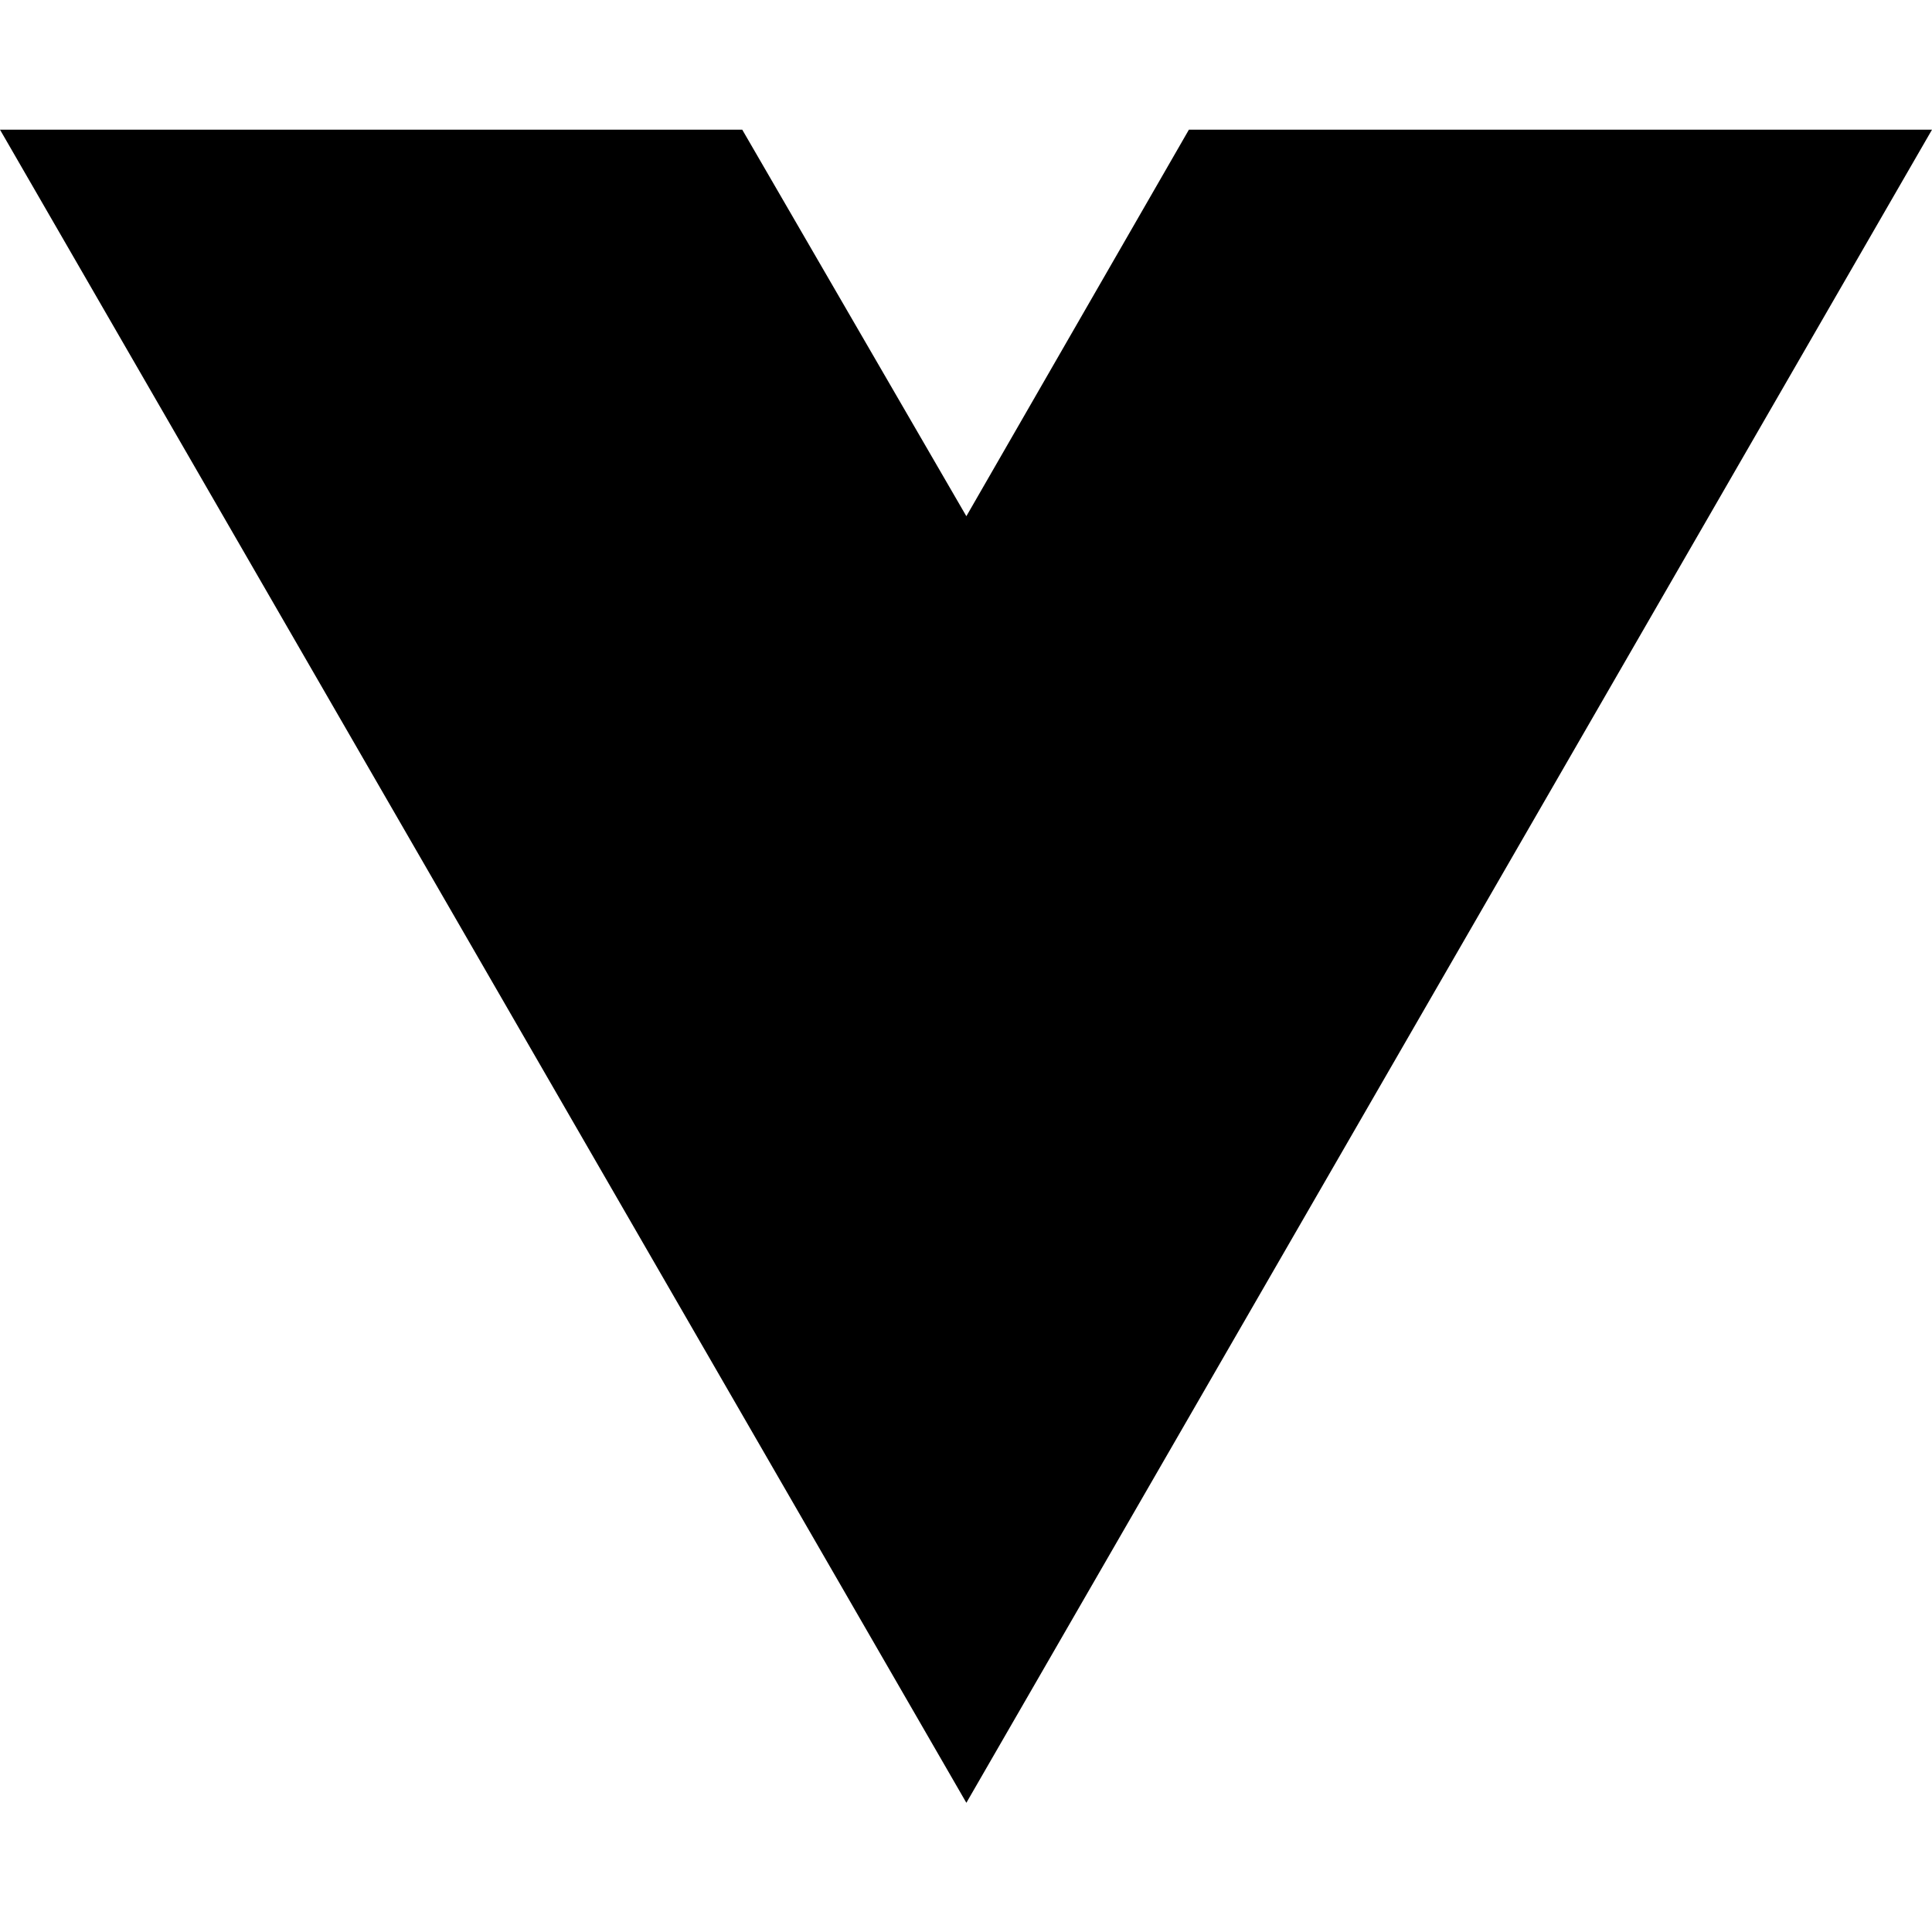
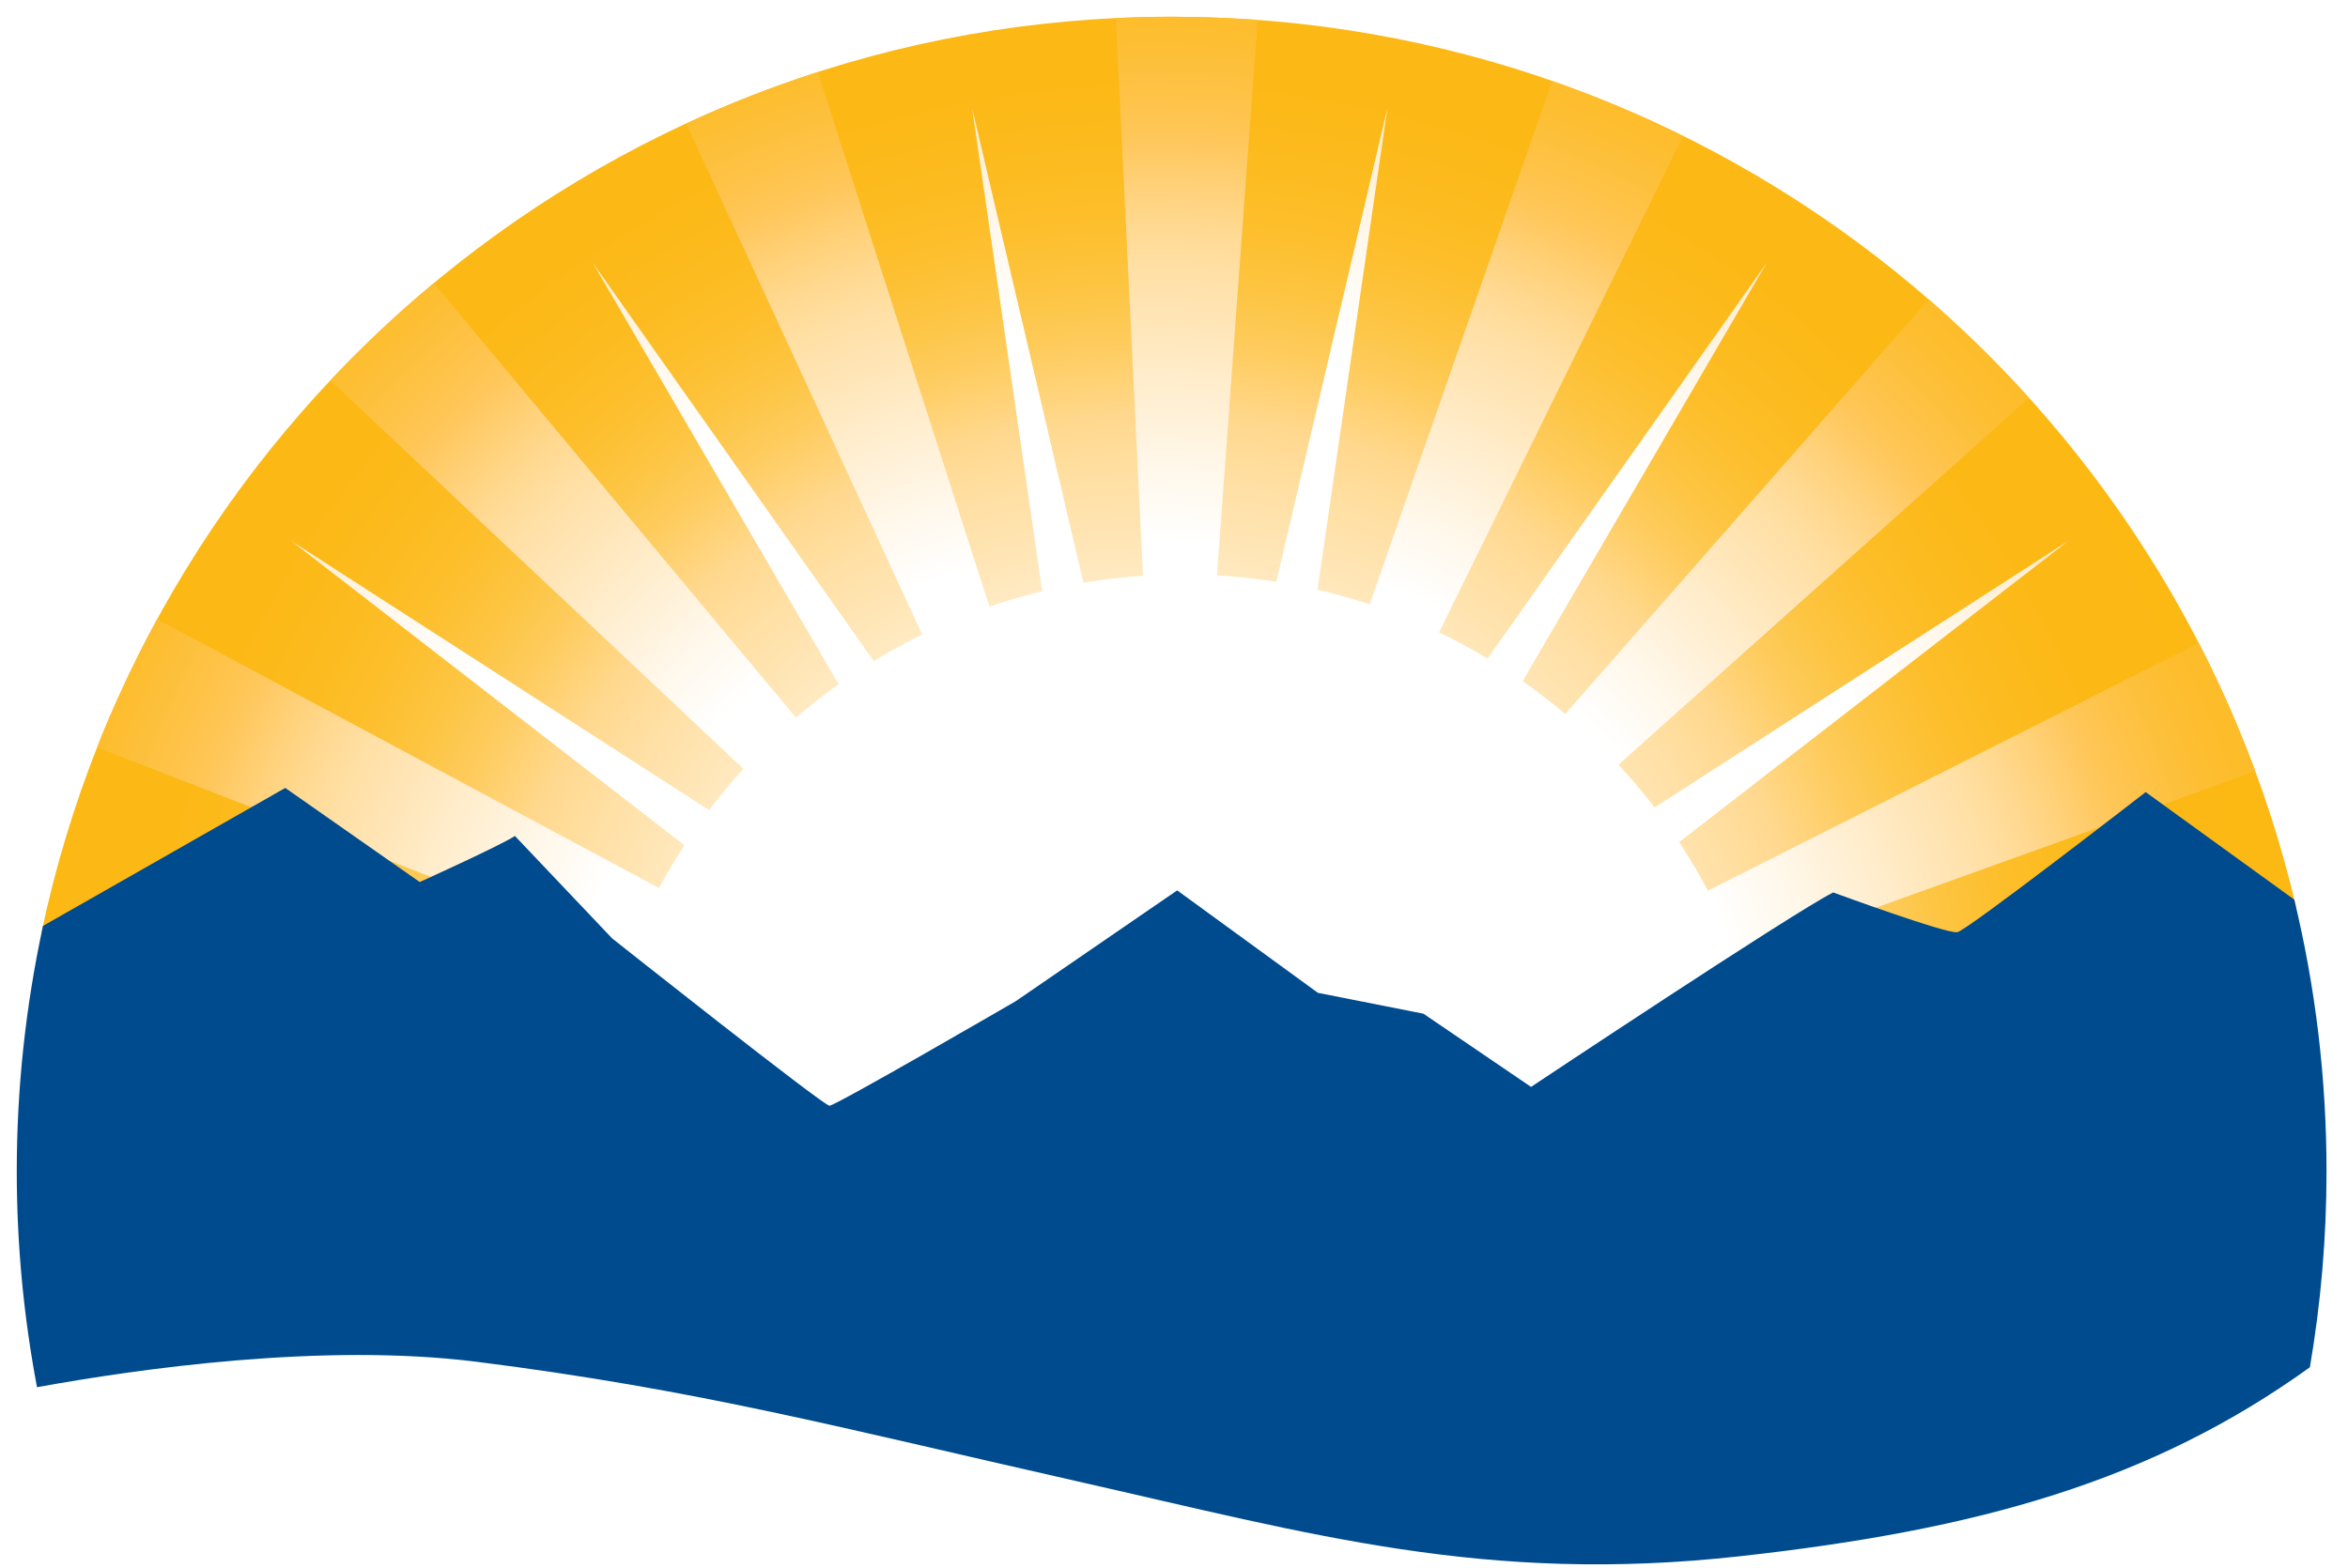
- <svg xmlns="http://www.w3.org/2000/svg" width="16" height="16" viewBox="0 0 16 16" fill="none">
-   <path d="M8.003 14.93L0 1.074H6.147L8.003 4.275L9.846 1.074H16L8.003 14.93Z" fill="black" />
+ <svg xmlns="http://www.w3.org/2000/svg" width="280" height="187">
+   <defs>
+     <radialGradient gradientUnits="userSpaceOnUse" r="134.447" cy="130.264" cx="137.378" id="SVGID_1_">
+       <stop stop-color="#FFFFFF" offset="0" />
+       <stop stop-color="#FFFEFC" offset="0.126" />
+       <stop stop-color="#FFFAF1" offset="0.237" />
+       <stop stop-color="#FFF4DF" offset="0.342" />
+       <stop stop-color="#FFEBC6" offset="0.443" />
+       <stop stop-color="#FFE0A5" offset="0.541" />
+       <stop stop-color="#FFD88E" offset="0.6" />
+       <stop stop-color="#FFD581" offset="0.616" />
+       <stop stop-color="#FECC5F" offset="0.663" />
+       <stop stop-color="#FDC543" offset="0.713" />
+       <stop stop-color="#FDBF2E" offset="0.767" />
+       <stop stop-color="#FCBB1F" offset="0.827" />
+       <stop stop-color="#FCB916" offset="0.897" />
+       <stop stop-color="#FCB813" offset="1" />
+     </radialGradient>
+     <radialGradient gradientUnits="userSpaceOnUse" gradientTransform="matrix(0.9145 0 0 1 70.8027 0)" r="137.768" cy="137.686" cx="73.233" id="SVGID_2_">
+       <stop stop-color="#FFFFFF" offset="0.53" />
+       <stop stop-color="#FFF7E9" offset="0.598" />
+       <stop stop-color="#FFE3B0" offset="0.74" />
+       <stop stop-color="#FFDFA3" offset="0.77" />
+       <stop stop-color="#FFD991" offset="0.804" />
+       <stop stop-color="#FFC961" offset="0.871" />
+       <stop stop-color="#FFC75A" offset="0.88" />
+       <stop stop-color="#FEC34A" offset="0.91" />
+       <stop stop-color="#FDBE32" offset="0.966" />
+       <stop stop-color="#FDBC29" offset="1" />
+     </radialGradient>
+     <radialGradient gradientUnits="userSpaceOnUse" gradientTransform="matrix(0.8479 -0.3426 0.3746 0.9272 164.2077 339.6694)" r="137.957" cy="-197.177" cx="55.936" id="SVGID_3_">
+       <stop stop-color="#FFFFFF" offset="0.53" />
+       <stop stop-color="#FFF7E9" offset="0.598" />
+       <stop stop-color="#FFE3B0" offset="0.74" />
+       <stop stop-color="#FFDFA3" offset="0.77" />
+       <stop stop-color="#FFD991" offset="0.804" />
+       <stop stop-color="#FFC961" offset="0.871" />
+       <stop stop-color="#FFC75A" offset="0.88" />
+       <stop stop-color="#FEC34A" offset="0.91" />
+       <stop stop-color="#FDBE32" offset="0.966" />
+       <stop stop-color="#FDBC29" offset="1" />
+     </radialGradient>
+     <radialGradient gradientUnits="userSpaceOnUse" gradientTransform="matrix(0.6578 -0.6352 0.6947 0.7193 374.9227 610.5229)" r="137.985" cy="-504.873" cx="172.672" id="SVGID_4_">
+       <stop stop-color="#FFFFFF" offset="0.53" />
+       <stop stop-color="#FFF7E9" offset="0.598" />
+       <stop stop-color="#FFE3B0" offset="0.74" />
+       <stop stop-color="#FFDFA3" offset="0.77" />
+       <stop stop-color="#FFD991" offset="0.804" />
+       <stop stop-color="#FFC961" offset="0.871" />
+       <stop stop-color="#FFC75A" offset="0.88" />
+       <stop stop-color="#FEC34A" offset="0.91" />
+       <stop stop-color="#FDBE32" offset="0.966" />
+       <stop stop-color="#FDBC29" offset="1" />
+     </radialGradient>
+     <radialGradient gradientUnits="userSpaceOnUse" r="137.876" cy="137.69" cx="137.773" id="SVGID_5_">
+       <stop stop-color="#FFFFFF" offset="0.53" />
+       <stop stop-color="#FFF7E9" offset="0.598" />
+       <stop stop-color="#FFE3B0" offset="0.74" />
+       <stop stop-color="#FFDFA3" offset="0.77" />
+       <stop stop-color="#FFD991" offset="0.804" />
+       <stop stop-color="#FFC961" offset="0.871" />
+       <stop stop-color="#FFC75A" offset="0.88" />
+       <stop stop-color="#FEC34A" offset="0.91" />
+       <stop stop-color="#FDBE32" offset="0.966" />
+       <stop stop-color="#FDBC29" offset="1" />
+     </radialGradient>
+     <radialGradient gradientUnits="userSpaceOnUse" gradientTransform="matrix(0.8479 0.3426 -0.3746 0.9272 111.7459 -353.1749)" r="137.845" cy="445.356" cx="227.458" id="SVGID_6_">
+       <stop stop-color="#FFFFFF" offset="0.53" />
+       <stop stop-color="#FFF7E9" offset="0.598" />
+       <stop stop-color="#FFE3B0" offset="0.74" />
+       <stop stop-color="#FFDFA3" offset="0.77" />
+       <stop stop-color="#FFD991" offset="0.804" />
+       <stop stop-color="#FFC961" offset="0.871" />
+       <stop stop-color="#FFC75A" offset="0.88" />
+       <stop stop-color="#FEC34A" offset="0.91" />
+       <stop stop-color="#FDBE32" offset="0.966" />
+       <stop stop-color="#FDBC29" offset="1" />
+     </radialGradient>
+     <radialGradient gradientUnits="userSpaceOnUse" gradientTransform="matrix(0.6578 0.6352 -0.6947 0.7193 284.753 -673.2359)" r="137.538" cy="685.441" cx="500.451" id="SVGID_7_">
+       <stop stop-color="#FFFFFF" offset="0.53" />
+       <stop stop-color="#FFF7E9" offset="0.598" />
+       <stop stop-color="#FFE3B0" offset="0.74" />
+       <stop stop-color="#FFDFA3" offset="0.77" />
+       <stop stop-color="#FFD991" offset="0.804" />
+       <stop stop-color="#FFC961" offset="0.871" />
+       <stop stop-color="#FFC75A" offset="0.88" />
+       <stop stop-color="#FEC34A" offset="0.91" />
+       <stop stop-color="#FDBE32" offset="0.966" />
+       <stop stop-color="#FDBC29" offset="1" />
+     </radialGradient>
+     <radialGradient gradientUnits="userSpaceOnUse" gradientTransform="matrix(0.3719 0.8354 -0.9135 0.4067 568.1044 -905.1508)" r="137.358" cy="817.296" cx="850.423" id="SVGID_8_">
+       <stop stop-color="#FFFFFF" offset="0.53" />
+       <stop stop-color="#FFF7E9" offset="0.598" />
+       <stop stop-color="#FFE3B0" offset="0.74" />
+       <stop stop-color="#FFDFA3" offset="0.77" />
+       <stop stop-color="#FFD991" offset="0.804" />
+       <stop stop-color="#FFC961" offset="0.871" />
+       <stop stop-color="#FFC75A" offset="0.88" />
+       <stop stop-color="#FEC34A" offset="0.91" />
+       <stop stop-color="#FDBE32" offset="0.966" />
+       <stop stop-color="#FDBC29" offset="1" />
+     </radialGradient>
+     <radialGradient gradientUnits="userSpaceOnUse" r="137.794" cy="137.734" cx="137.499" id="SVGID_9_">
+       <stop stop-color="#FFFFFF" offset="0.72" />
+       <stop stop-color="#FFF8ED" offset="0.809" />
+       <stop stop-color="#FFE6BD" offset="0.986" />
+       <stop stop-color="#FFE5B9" offset="1" />
+     </radialGradient>
+   </defs>
+   <g>
+     <rect fill="none" id="canvas_background" height="189" width="282" y="-1" x="-1" />
+   </g>
+   <g>
+     <g id="svg_3">
+       <circle id="svg_4" r="0.418" cy="139.644" cx="140.854" fill="none" />
+       <path id="svg_5" d="m273.827,108.235c-14.242,-60.888 -68.877,-106.235 -134.107,-106.235c-66.328,0 -121.703,46.888 -134.79,109.324l29.087,-16.572l16.036,11.226c0,0 9.382,-4.246 11.356,-5.493l11.595,12.22c0,0 25.174,19.95 25.911,19.95c0.743,0 22.215,-12.464 22.215,-12.464l19.252,-13.224l16.777,12.222l12.586,2.496l12.832,8.727c0,0 31.097,-20.702 36.034,-23.191c0,0 13.571,4.984 14.803,4.741c1.233,-0.255 22.457,-16.712 22.457,-16.712l17.956,12.985z" fill="url(#SVGID_1_)" />
+       <path id="svg_6" d="m141.052,69.228c1.321,0 2.717,0.033 4.02,0.104l4.9,-66.953c-3.384,-0.25 -6.802,-0.379 -10.252,-0.379c-2.23,0 -4.448,0.058 -6.653,0.162l3.268,67.229c1.559,-0.103 3.13,-0.163 4.717,-0.163z" fill="url(#SVGID_2_)" />
+       <path id="svg_7" d="m118.206,73.055l-20.683,-64.462c-5.388,1.734 -10.629,3.788 -15.703,6.142l28.442,61.586c2.557,-1.243 5.226,-2.334 7.944,-3.266z" fill="url(#SVGID_3_)" />
+       <path id="svg_8" d="m95.373,86.155l-43.643,-52.38c-4.347,3.616 -8.465,7.492 -12.338,11.608l49.772,46.802c1.919,-2.108 4.051,-4.171 6.209,-6.03z" fill="url(#SVGID_4_)" />
+       <path id="svg_9" d="m79.174,106.239l-60.431,-32.383c-2.296,4.113 -5.613,11.152 -7.164,15.301l64.11,24.863c1.012,-2.651 2.171,-5.291 3.485,-7.781z" fill="url(#SVGID_5_)" />
+       <path id="svg_10" d="m171.293,76.083l29.422,-59.864c-5.041,-2.493 -10.253,-4.688 -15.62,-6.559l-21.998,63.108c2.781,0.923 5.582,2.071 8.196,3.315z" fill="url(#SVGID_6_)" />
+       <path id="svg_11" d="m192.456,91.712l49.512,-44.25c-3.75,-4.152 -7.745,-8.076 -11.969,-11.746l-43.795,49.959c2.207,1.877 4.293,3.905 6.252,6.037z" fill="url(#SVGID_7_)" />
+       <path id="svg_12" d="m206.582,114.424l62.364,-22.415c-1.942,-5.263 -4.197,-10.372 -6.742,-15.308l-59.154,29.851c1.329,2.559 2.519,5.139 3.532,7.872z" fill="url(#SVGID_8_)" />
+       <path id="svg_13" d="m121.13,120.191l19.252,-13.224l16.777,12.222l12.586,2.496l12.832,8.727c0,0 13.996,-9.315 24.697,-16.2c-1.848,-4.867 -4.212,-9.479 -7.036,-13.766l46.458,-35.964l-49.388,31.839c-4.438,-5.79 -9.748,-10.88 -15.736,-15.065l29.12,-49.927l-33.298,47.22c-6.206,-3.72 -13.03,-6.517 -20.283,-8.2l8.337,-57.479l-13.248,56.526c-3.631,-0.572 -7.354,-0.875 -11.148,-0.875c-4.041,0 -8.001,0.342 -11.854,0.992l-13.277,-56.642l8.362,57.65c-7.187,1.748 -13.947,4.584 -20.09,8.336l-33.517,-47.527l29.333,50.29c-5.885,4.189 -11.099,9.263 -15.455,15.016l-49.878,-32.154l46.938,36.34c-2.703,4.165 -4.981,8.627 -6.774,13.333c5.8,4.585 23.461,18.5 24.075,18.5c0.743,0 22.215,-12.464 22.215,-12.464z" fill="url(#SVGID_9_)" />
+       <path id="svg_14" d="m273.592,107.311l-17.721,-12.825c0,0 -21.224,16.46 -22.457,16.709c-1.232,0.25 -14.803,-4.739 -14.803,-4.739c-4.938,2.495 -36.034,23.195 -36.034,23.195l-12.832,-8.732l-12.586,-2.49l-16.777,-12.22l-19.252,13.216c0,0 -21.472,12.47 -22.215,12.47c-0.737,0 -25.911,-19.953 -25.911,-19.953l-11.595,-12.22c-1.975,1.248 -11.356,5.491 -11.356,5.491l-16.036,-11.225l-28.889,16.46c-2.042,9.436 -3.128,19.223 -3.128,29.273c0,8.801 0.836,17.411 2.414,25.754c12.102,-2.205 34.172,-5.338 52.428,-3.034c26.652,3.37 43.309,7.857 71.443,14.217c28.131,6.358 48.865,12.347 79.216,8.977c28.413,-3.147 49.043,-8.927 67.955,-22.542c1.299,-7.601 1.982,-15.406 1.982,-23.371c0,-11.167 -1.335,-22.021 -3.846,-32.411z" fill="#004B8D" />
+     </g>
+   </g>
</svg>
